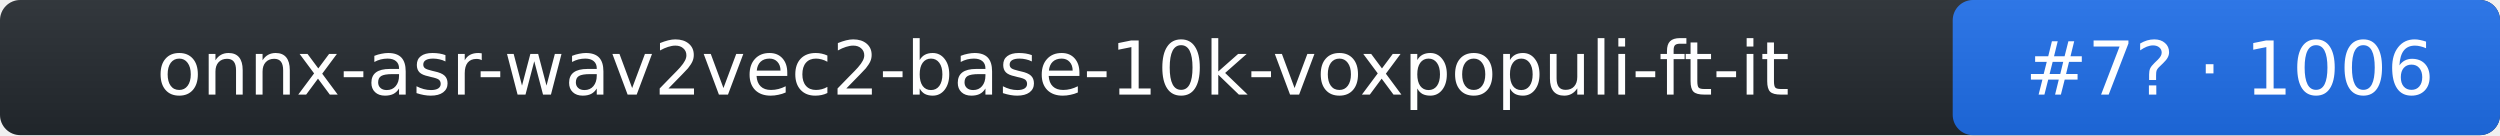
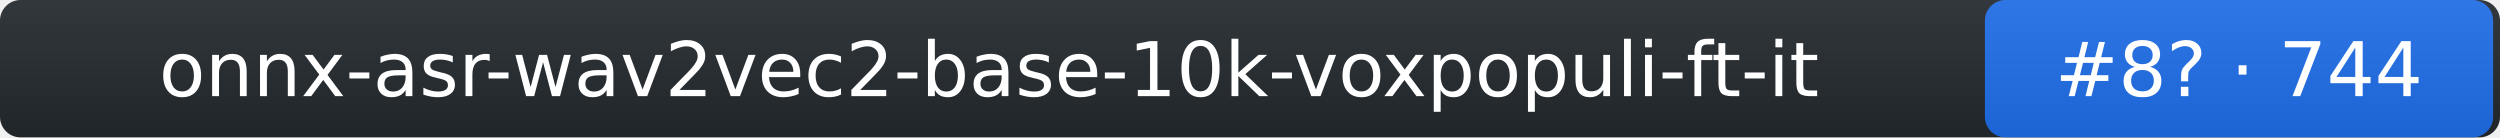
- <svg xmlns="http://www.w3.org/2000/svg" width="370" height="20" role="img" aria-label="onnx-asr-wav2vec2-base-10k-voxpopuli-ft-it: rank 7 in stt arena, rating 1006">
+ <svg xmlns="http://www.w3.org/2000/svg" width="364" height="20" role="img" aria-label="onnx-asr-wav2vec2-base-10k-voxpopuli-ft-it: rank 8 in stt arena, rating 744">
  <linearGradient id="s" x2="0" y2="100%">
    <stop offset="0" stop-color="#bbb" stop-opacity=".1" />
    <stop offset="1" stop-opacity=".1" />
  </linearGradient>
-   <rect rx="3" width="370" height="20" fill="#24292f" />
-   <rect rx="3" x="289" width="81" height="20" fill="#1f6feb" />
-   <rect rx="3" width="370" height="20" fill="url(#s)" />
+   <rect rx="3" width="364" height="20" fill="#24292f" />
+   <rect rx="3" x="289" width="74" height="20" fill="#1f6feb" />
+   <rect rx="3" width="364" height="20" fill="url(#s)" />
  <g fill="#fff" text-anchor="middle" font-family="Verdana,DejaVu Sans,Geneva,sans-serif" font-size="11">
    <text x="144" y="14">onnx-asr-wav2vec2-base-10k-voxpopuli-ft-it</text>
-     <text x="330" y="14">#7? · 1006</text>
+     <text x="326" y="14">#8? · 744</text>
  </g>
</svg>
